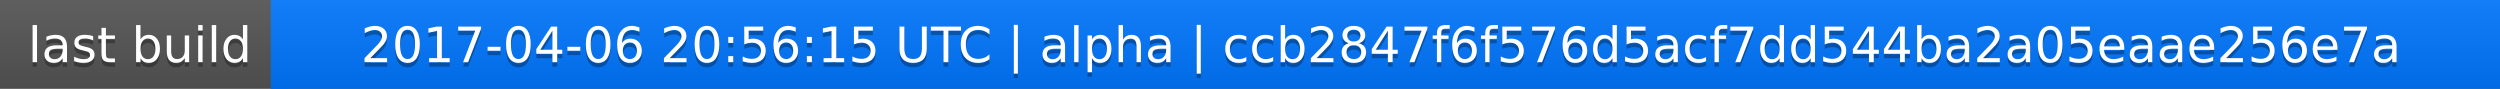
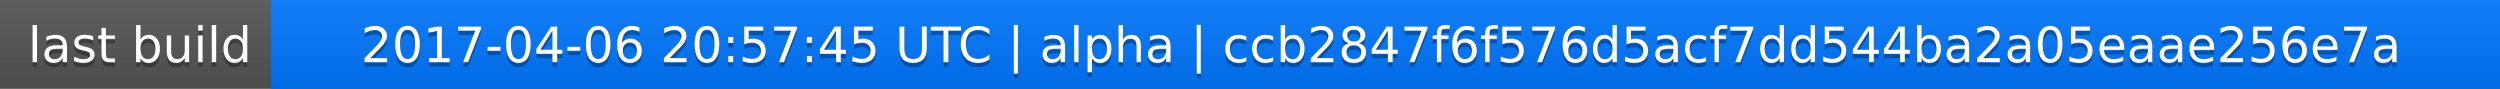
<svg xmlns="http://www.w3.org/2000/svg" width="563" height="20">
  <linearGradient id="a" x2="0" y2="100%">
    <stop offset="0" stop-color="#bbb" stop-opacity=".1" />
    <stop offset="1" stop-opacity=".1" />
  </linearGradient>
  <rect rx="0" width="563" height="20" fill="#555" />
  <rect rx="0" x="61" width="502" height="20" fill="#07f" />
  <path fill="#07f" d="M61 0h4v20h-4z" />
  <rect rx="0" width="563" height="20" fill="url(#a)" />
  <g fill="#fff" text-anchor="middle" font-family="DejaVu Sans,Verdana,Geneva,sans-serif" font-size="11">
    <text x="31.5" y="15" fill="#010101" fill-opacity=".3">last build</text>
    <text x="31.5" y="14">last build</text>
-     <text x="311" y="15" fill="#010101" fill-opacity=".3">2017-04-06 20:56:15 UTC | alpha | ccb2847f6f576d5acf7dd544ba2a05eaae256e7a</text>
-     <text x="311" y="14">2017-04-06 20:56:15 UTC | alpha | ccb2847f6f576d5acf7dd544ba2a05eaae256e7a</text>
+     <text x="311" y="15" fill="#010101" fill-opacity=".3">2017-04-06 20:57:45 UTC | alpha | ccb2847f6f576d5acf7dd544ba2a05eaae256e7a</text>
+     <text x="311" y="14">2017-04-06 20:57:45 UTC | alpha | ccb2847f6f576d5acf7dd544ba2a05eaae256e7a</text>
  </g>
</svg>
